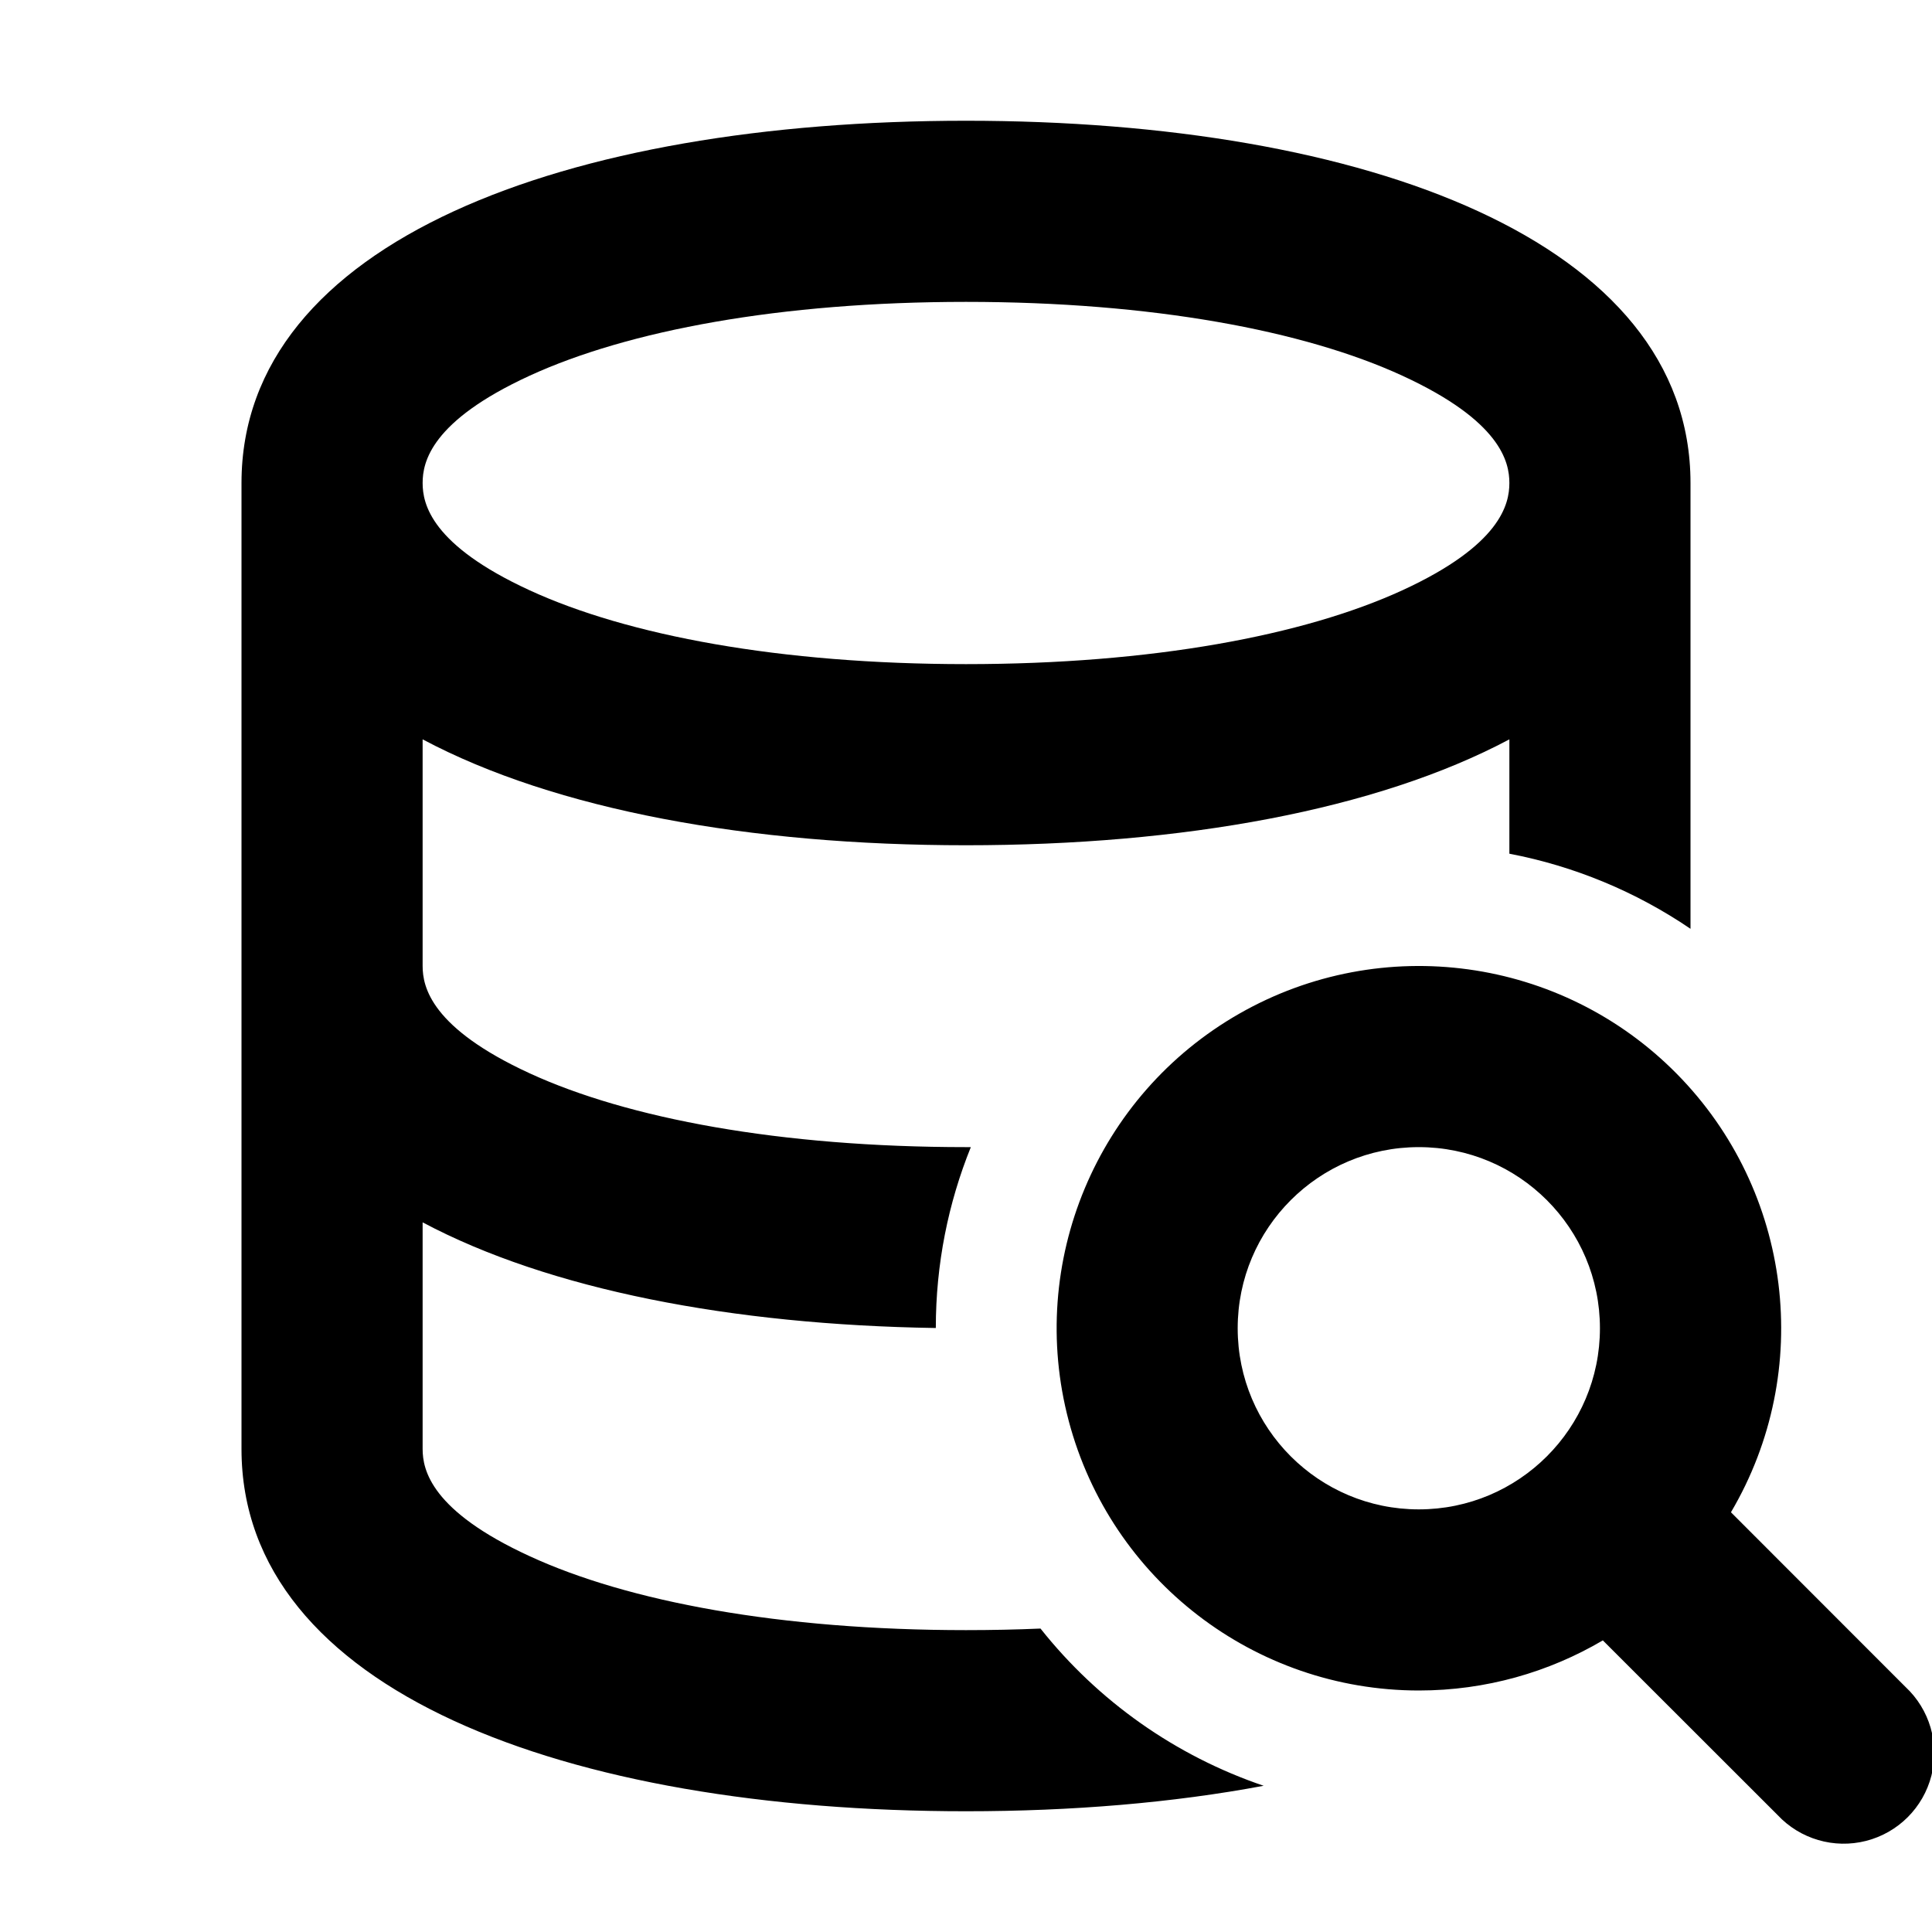
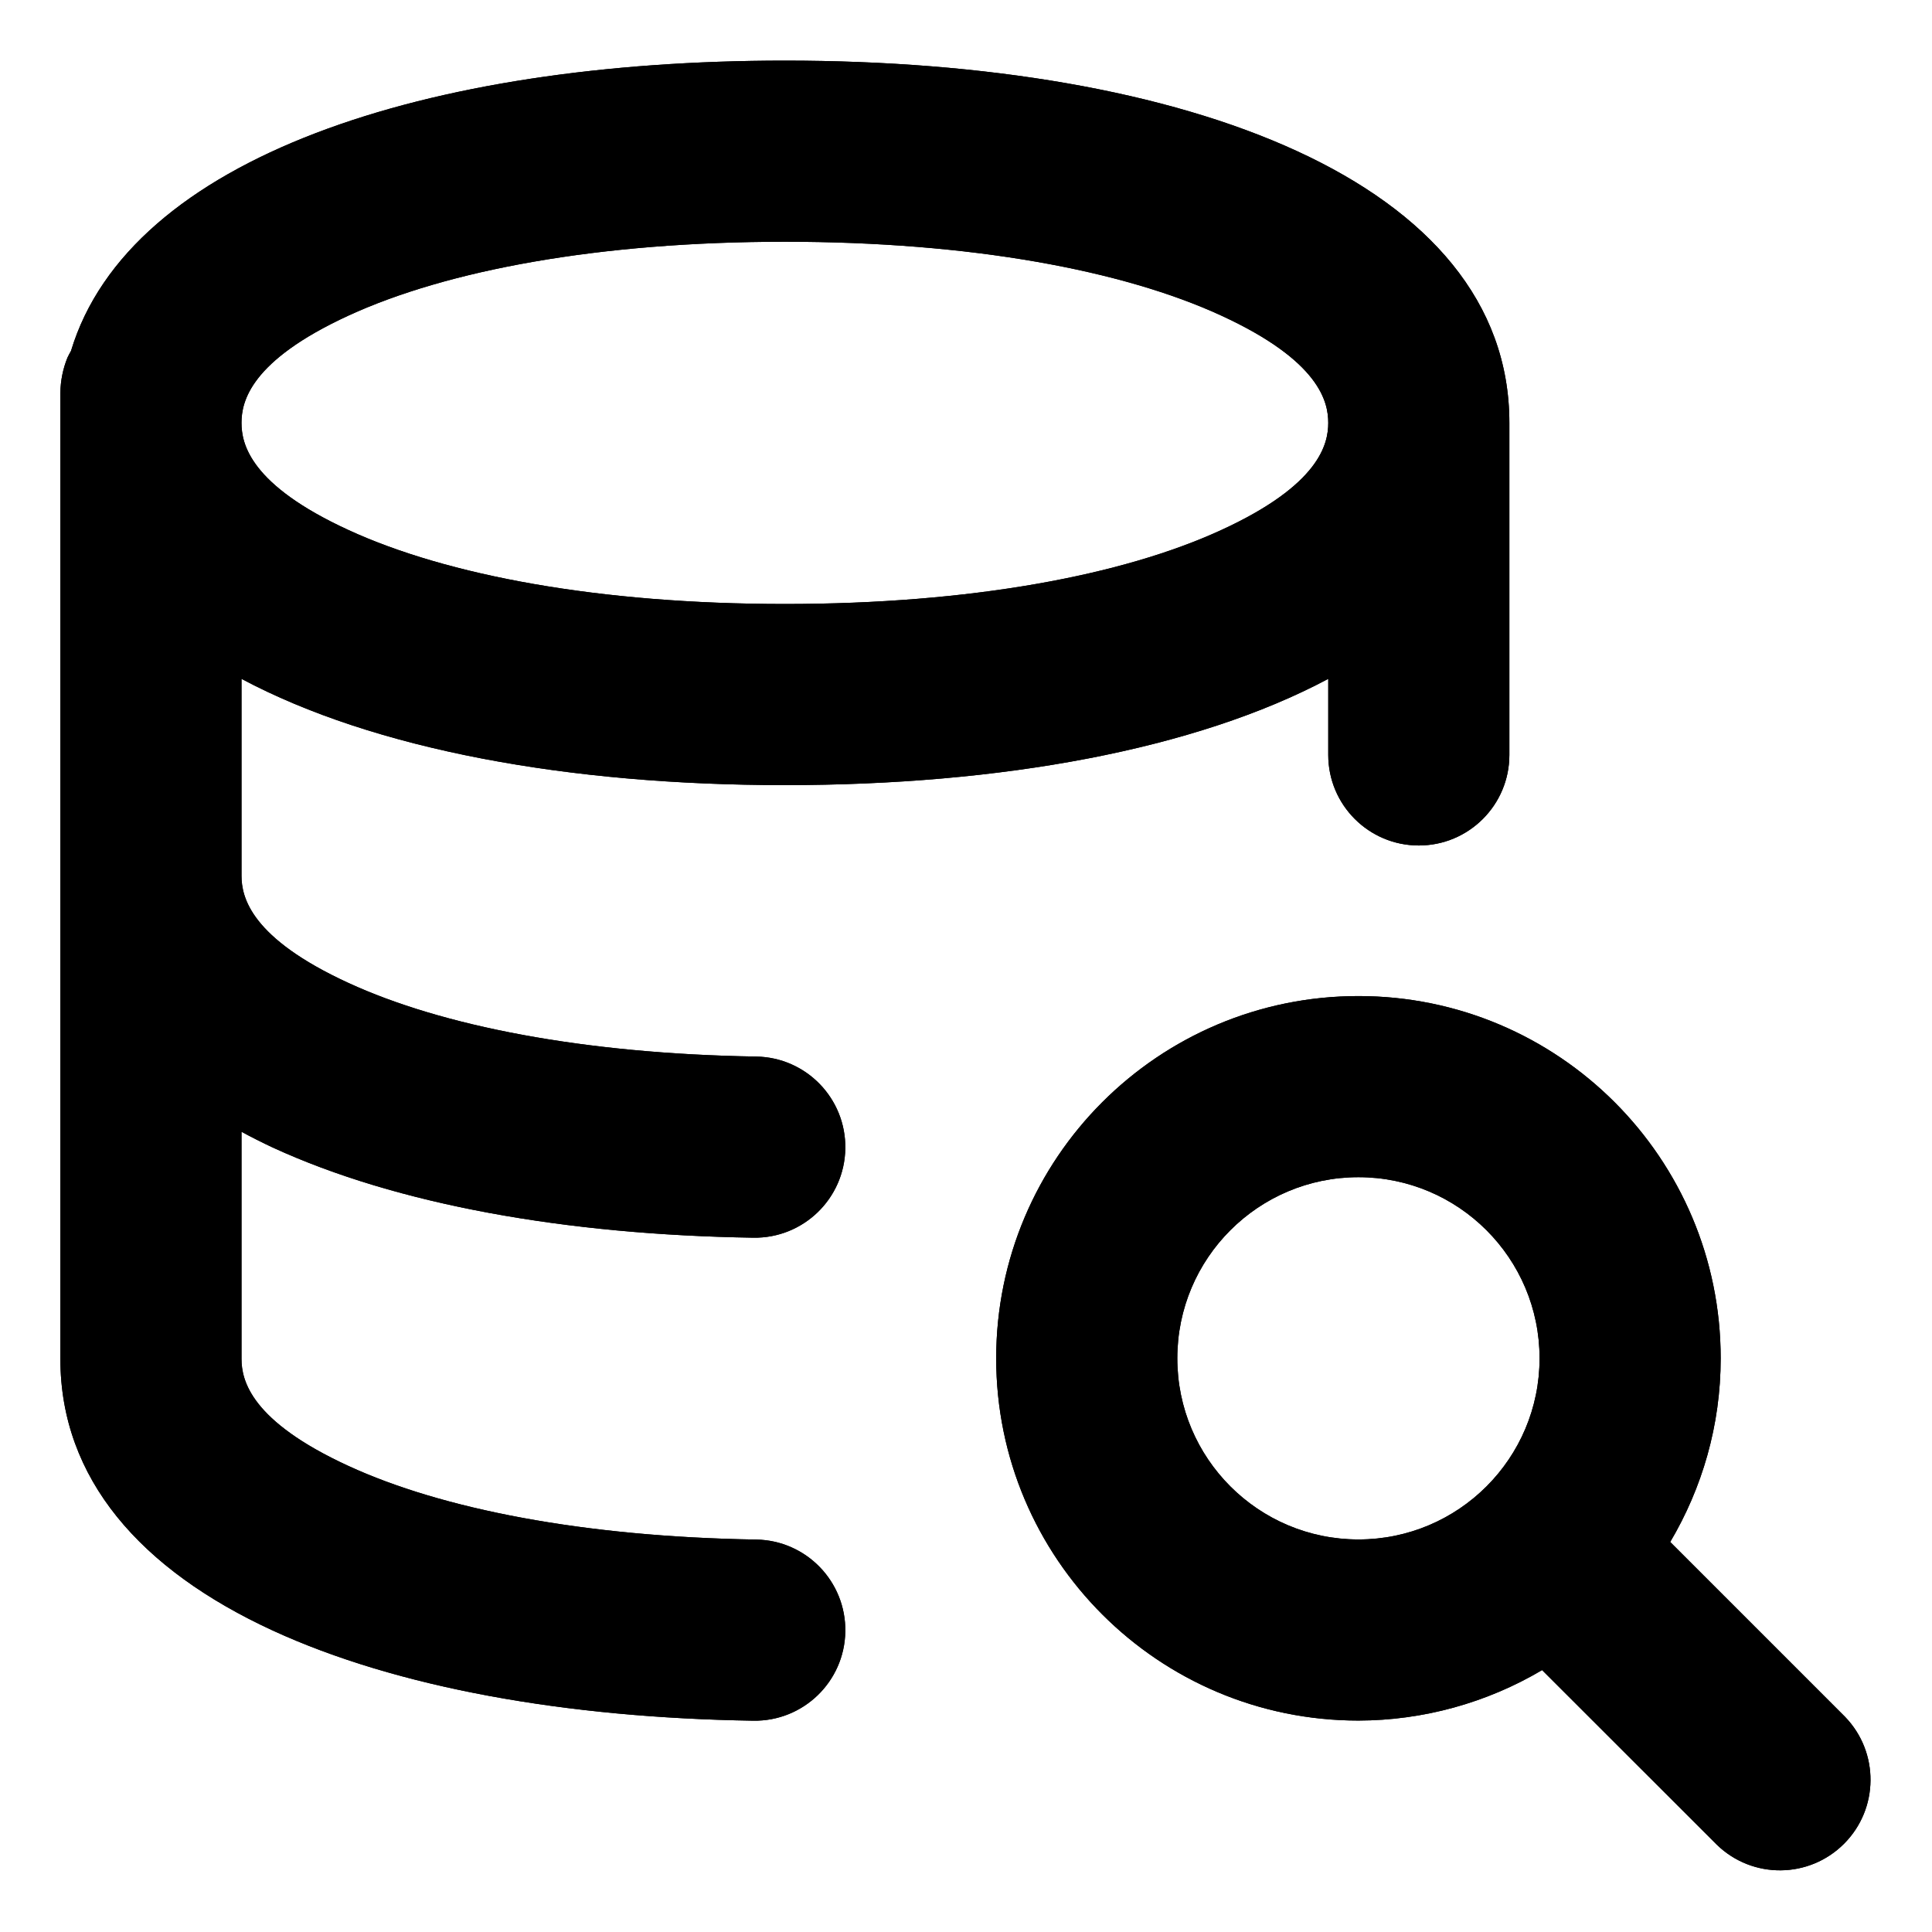
<svg xmlns="http://www.w3.org/2000/svg" width="16" height="16" fill="none" viewBox="0 0 16 16">
-   <path fill="currentColor" fill-rule="evenodd" d="M11.615 4.888c.814-.375.885-.714.885-.888s-.071-.513-.885-.888S9.538 2.5 8 2.5s-2.799.237-3.615.612C3.57 3.487 3.5 3.826 3.5 4s.071.513.885.888S6.462 5.5 8 5.5s2.799-.237 3.615-.612m.885 1.235C11.4 6.708 9.792 7 8 7s-3.4-.292-4.5-.877V8c0 .174.071.513.885.888S6.462 9.5 8 9.5h.04c-.187.463-.29.968-.29 1.498-1.691-.026-3.202-.318-4.25-.875V12c0 .174.071.513.885.887.816.377 2.077.613 3.615.613q.317 0 .617-.013a4 4 0 0 0 1.848 1.302C9.713 14.93 8.879 15 8 15c-3.314 0-6-1-6-3V4c0-2 2.686-3 6-3s6 1 6 3v3.692a4 4 0 0 0-1.5-.622zm-.75 6.377a1.5 1.5 0 1 0 0-3 1.5 1.5 0 0 0 0 3m0 1.5c.556 0 1.077-.152 1.524-.415l1.446 1.445a.75.75 0 1 0 1.06-1.06l-1.445-1.446A3 3 0 1 0 11.75 14" clip-rule="evenodd" />
+   <g fill="currentColor">
+     <path d="M11.25 8.249a3 3 0 0 1 3 3c0 .556-.154 1.075-.418 1.521l1.448 1.448a.75.75 0 0 1-1.06 1.061l-1.449-1.448a3 3 0 0 1-1.521.418 3 3 0 0 1 0-6M6.5.502c3.314 0 6 1 6 3v2.75a.75.75 0 0 1-1.5 0v-.63c-1.1.586-2.708.88-4.5.88s-3.4-.294-4.5-.88v1.63c0 .18.078.517.885.888.772.356 1.945.587 3.378.61a.75.75 0 0 1-.025 1.5c-1.55-.024-2.95-.273-3.98-.747A5 5 0 0 1 2 9.373v1.88c0 .18.078.516.885.887.772.356 1.945.587 3.378.61a.75.75 0 0 1-.025 1.5c-1.55-.024-2.95-.273-3.98-.747C1.166 13 .5 12.247.5 11.253v-8a.8.8 0 0 1 .059-.292q.014-.029.029-.055C1.072 1.303 3.534.502 6.5.502m4.75 9.247a1.5 1.5 0 1 0 0 3 1.5 1.5 0 0 0 0-3M6.5 2.002c-1.538 0-2.799.236-3.615.612-.814.375-.885.713-.885.888 0 .174.071.513.885.887.816.376 2.077.613 3.615.613s2.799-.237 3.615-.613c.814-.374.885-.713.885-.887s-.071-.513-.885-.888C9.3 2.238 8.038 2.002 6.5 2.002" />
+     <g fill-rule="evenodd" clip-rule="evenodd">
+       <path d="M11.25 8.249a3 3 0 0 1 3 3c0 .556-.154 1.075-.418 1.521l1.448 1.448a.75.75 0 0 1-1.06 1.061l-1.449-1.448a3 3 0 0 1-1.521.418 3 3 0 0 1 0-6m0 1.5a1.5 1.5 0 1 0 0 3 1.5 1.5 0 0 0 0-3" />
+       <path d="M6.5.502c3.314 0 6 1 6 3v2.75a.75.75 0 0 1-1.5 0v-.63c-1.1.586-2.708.88-4.5.88s-3.4-.294-4.5-.88v1.63c0 .18.078.517.885.888.772.356 1.945.587 3.378.61a.75.75 0 0 1-.025 1.5c-1.55-.024-2.95-.273-3.98-.747A5 5 0 0 1 2 9.373v1.88c0 .18.078.516.885.887.772.356 1.945.587 3.378.61a.75.75 0 0 1-.025 1.5c-1.55-.024-2.95-.273-3.98-.747C1.166 13 .5 12.247.5 11.253v-8a.8.8 0 0 1 .059-.292q.014-.029.029-.055C1.072 1.303 3.534.502 6.5.502m0 1.5c-1.538 0-2.799.236-3.615.612-.814.375-.885.713-.885.888 0 .174.071.513.885.887.816.376 2.077.613 3.615.613s2.799-.237 3.615-.613c.814-.374.885-.713.885-.887s-.071-.513-.885-.888C9.3 2.238 8.038 2.002 6.5 2.002" />
+     </g>
+   </g>
</svg>
